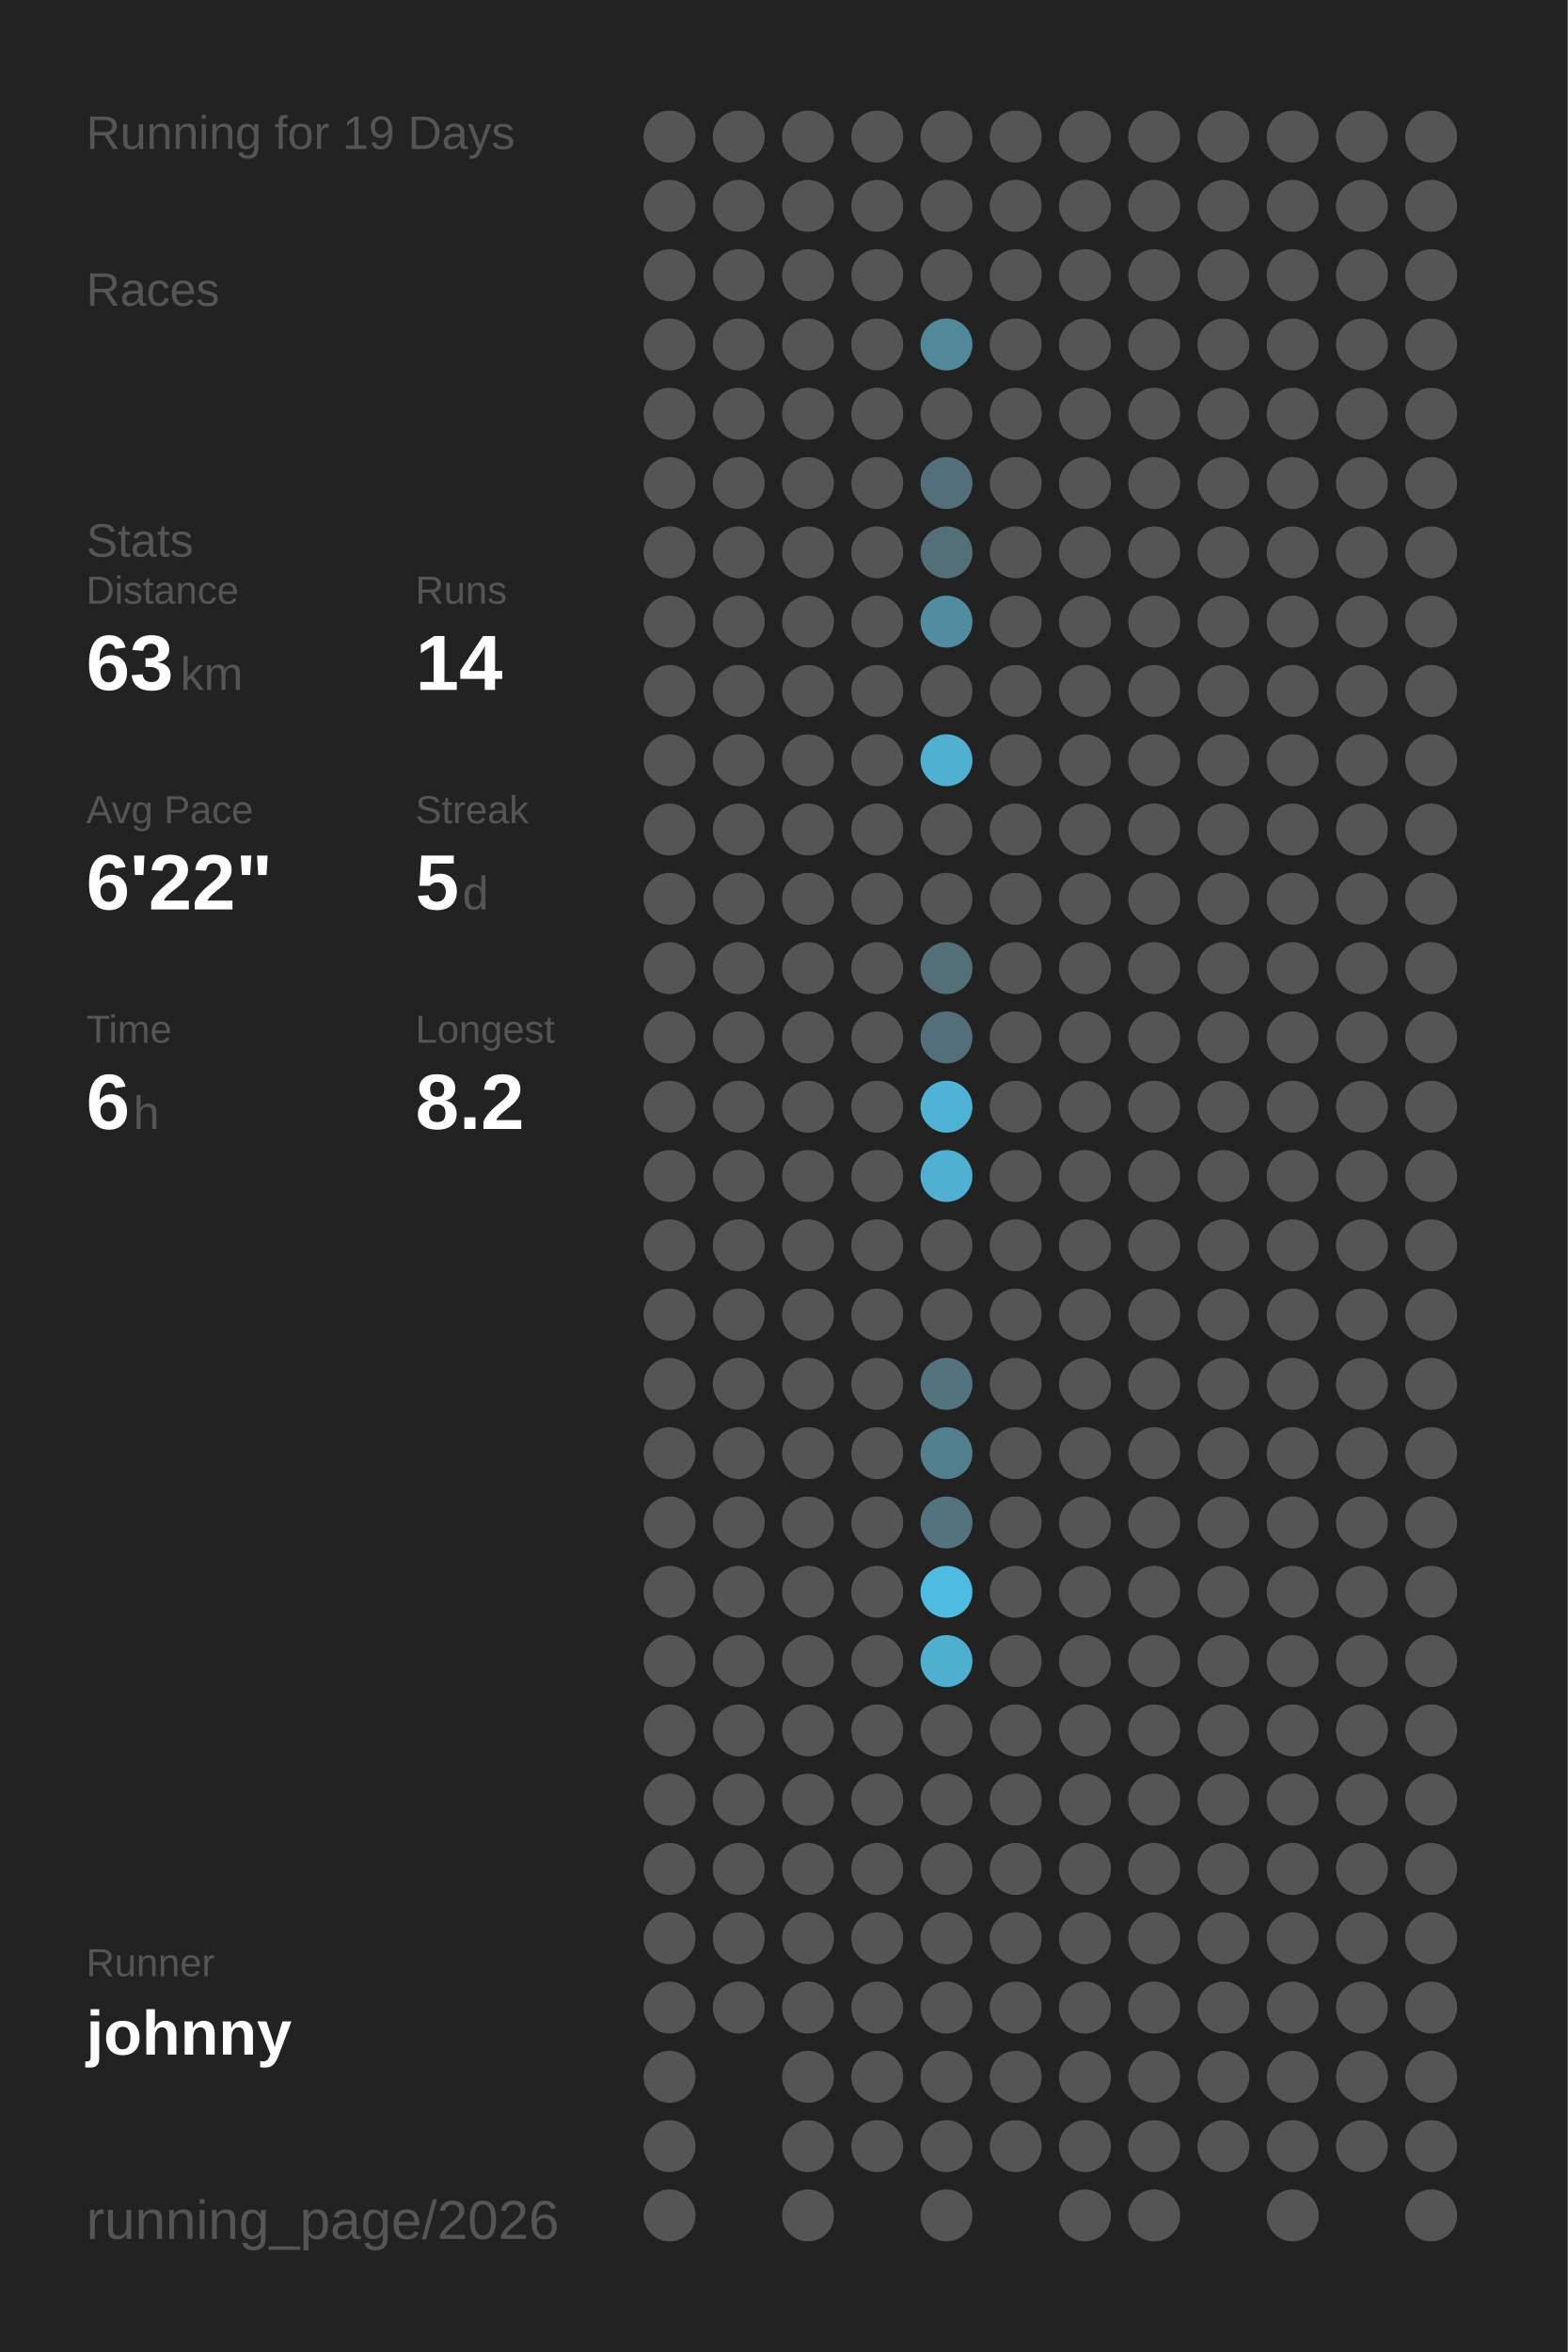
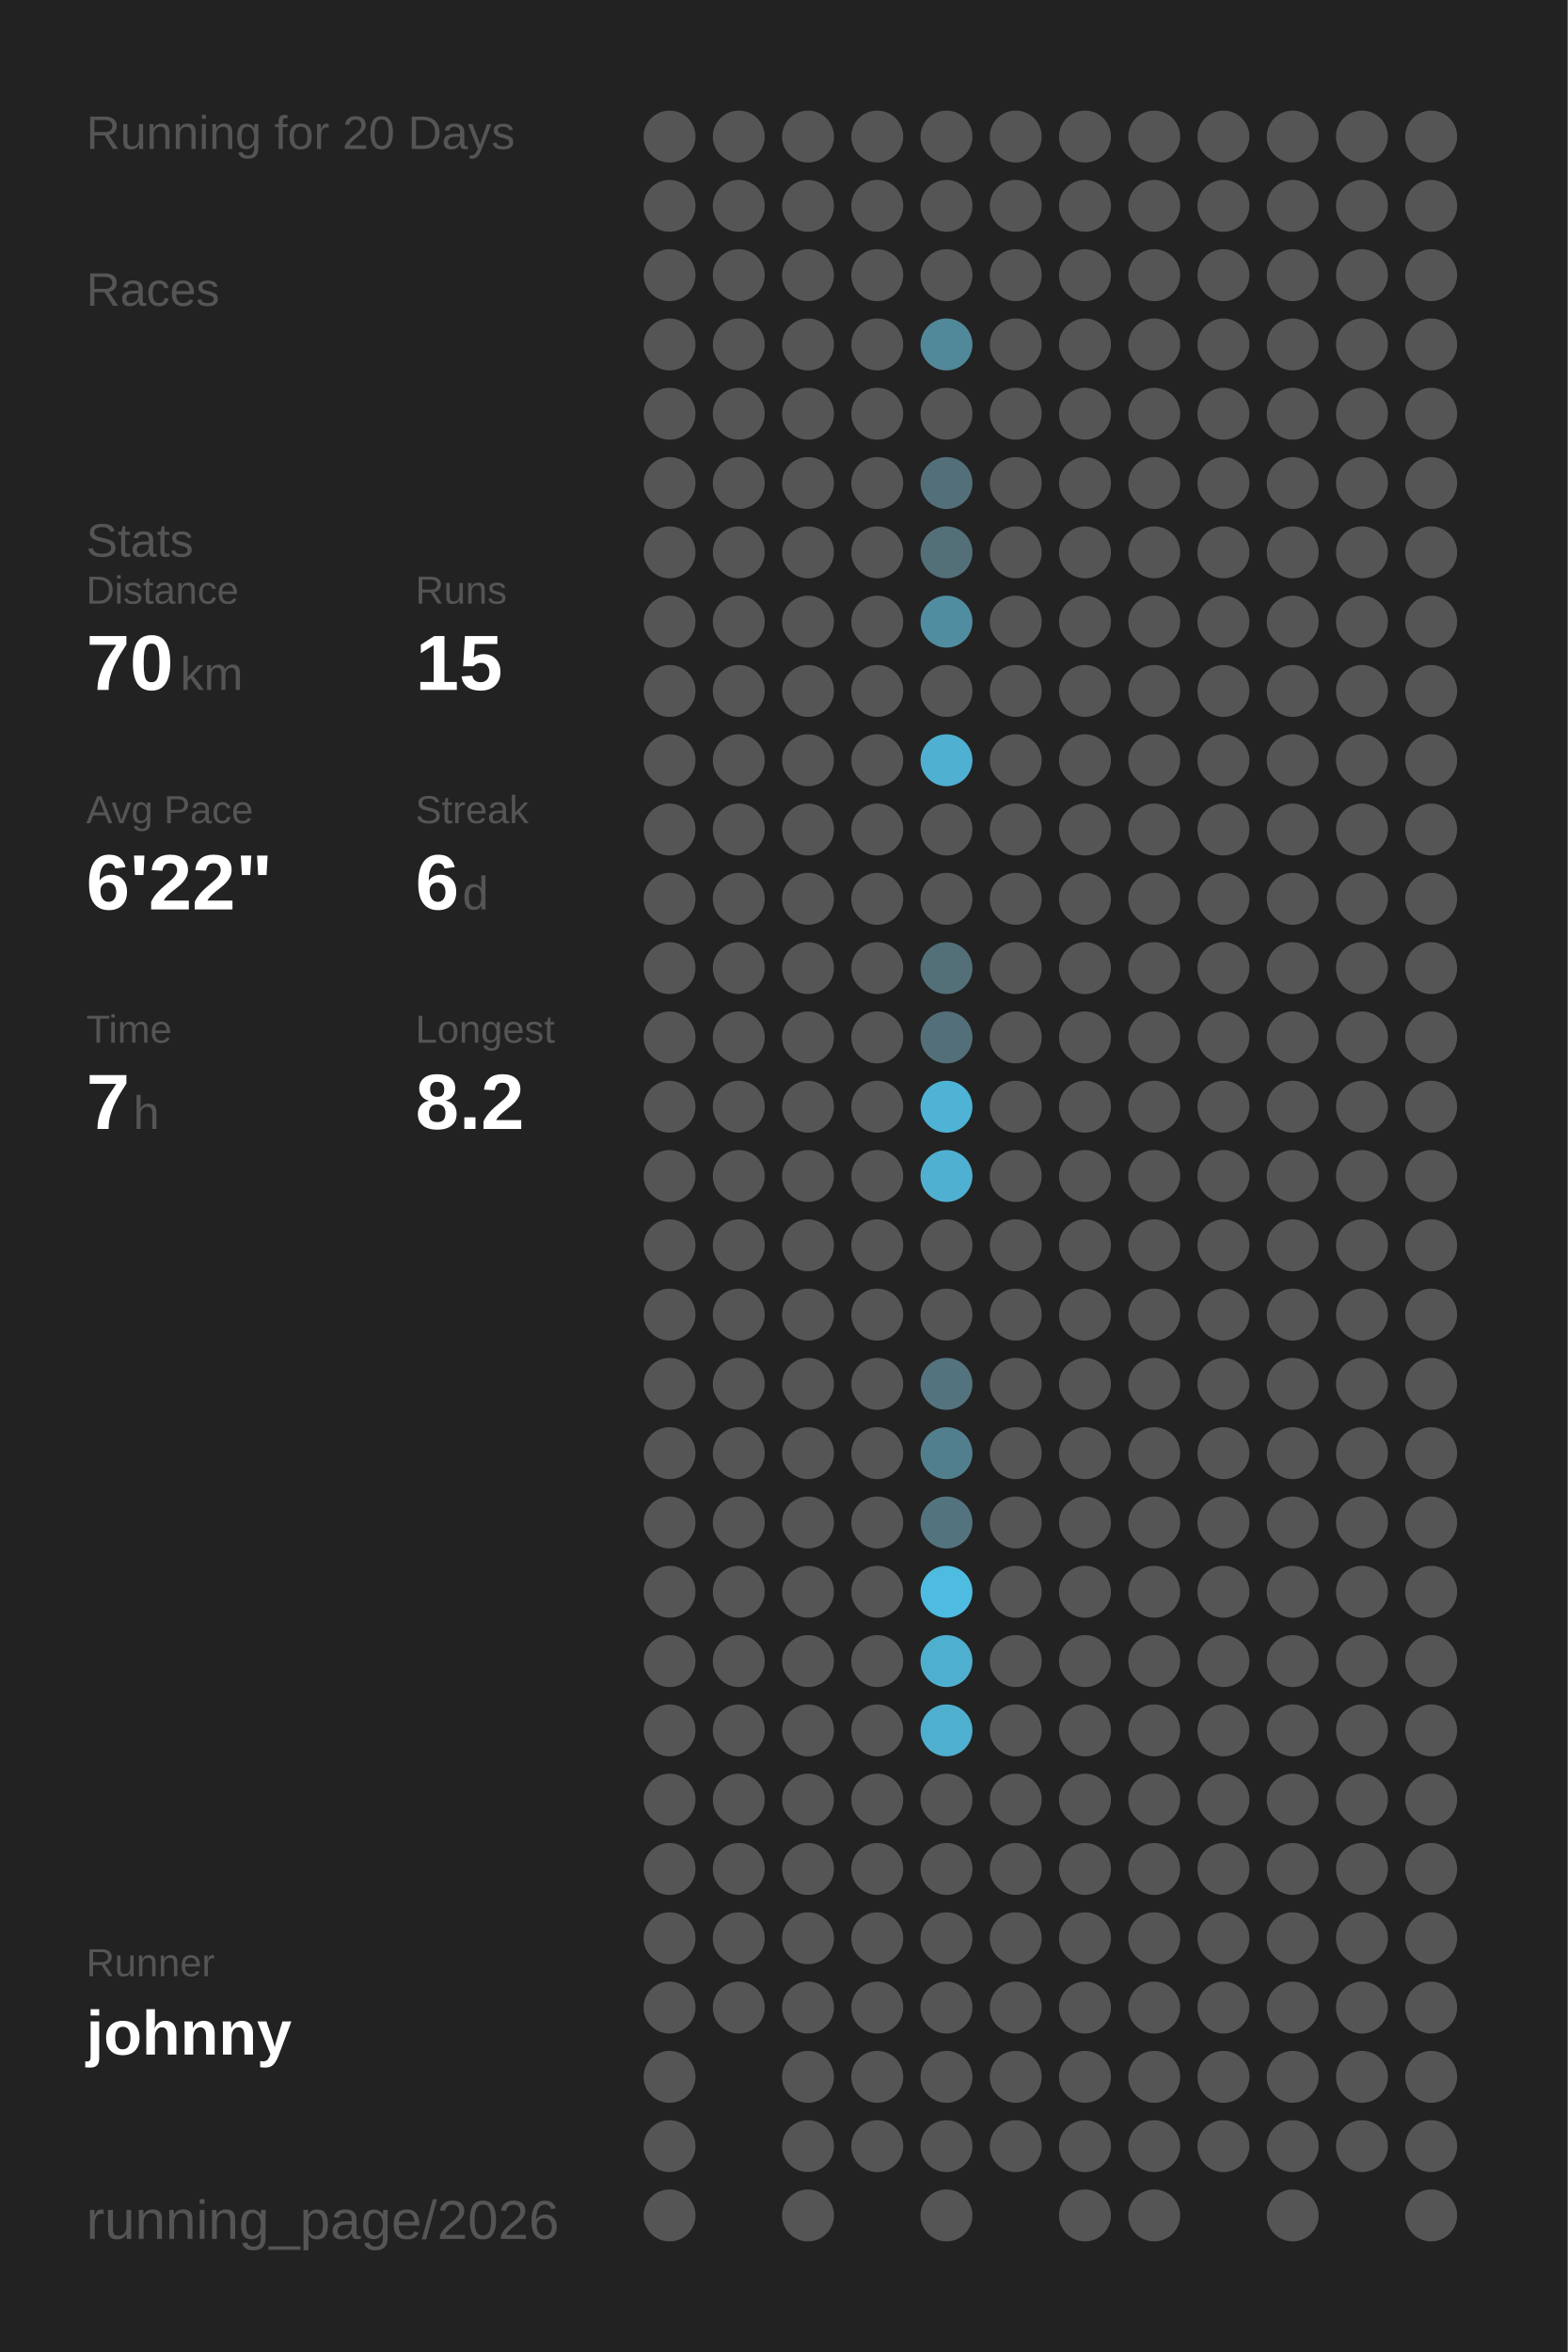
<svg xmlns="http://www.w3.org/2000/svg" baseProfile="full" height="300mm" version="1.1" viewBox="0,0,200,300" width="200mm">
  <defs />
  <rect fill="#222222" height="300" width="200" x="0" y="0" />
-   <text fill="#555555" style="font-size:6px; font-family:Arial;" x="11" y="19">Running for 19 Days</text>
+   <text fill="#555555" style="font-size:6px; font-family:Arial;" x="11" y="19">Running for 20 Days</text>
  <text fill="#555555" style="font-size:6px; font-family:Arial;" x="11" y="39">Races</text>
  <text fill="#555555" style="font-size:6px; font-family:Arial;" x="11" y="71">Stats</text>
  <text fill="#555555" style="font-size:5px; font-family:Arial;" x="11" y="77">Distance</text>
-   <text fill="#FFFFFF" style="font-size:10px; font-family:Arial; font-weight:bold;" x="11" y="88">63</text>
+   <text fill="#FFFFFF" style="font-size:10px; font-family:Arial; font-weight:bold;" x="11" y="88">70</text>
  <text fill="#555555" style="font-size:6px; font-family:Arial;" x="23" y="88">km</text>
  <text fill="#555555" style="font-size:5px; font-family:Arial;" x="53" y="77">Runs</text>
-   <text fill="#FFFFFF" style="font-size:10px; font-family:Arial; font-weight:bold;" x="53" y="88">14</text>
+   <text fill="#FFFFFF" style="font-size:10px; font-family:Arial; font-weight:bold;" x="53" y="88">15</text>
  <text fill="#555555" style="font-size:5px; font-family:Arial;" x="11" y="105">Avg Pace</text>
  <text fill="#FFFFFF" style="font-size:10px; font-family:Arial; font-weight:bold;" x="11" y="116">6'22"</text>
  <text fill="#555555" style="font-size:5px; font-family:Arial;" x="53" y="105">Streak</text>
-   <text fill="#FFFFFF" style="font-size:10px; font-family:Arial; font-weight:bold;" x="53" y="116">5</text>
+   <text fill="#FFFFFF" style="font-size:10px; font-family:Arial; font-weight:bold;" x="53" y="116">6</text>
  <text fill="#555555" style="font-size:6px; font-family:Arial;" x="59" y="116">d</text>
  <text fill="#555555" style="font-size:5px; font-family:Arial;" x="11" y="133">Time</text>
-   <text fill="#FFFFFF" style="font-size:10px; font-family:Arial; font-weight:bold;" x="11" y="144">6</text>
+   <text fill="#FFFFFF" style="font-size:10px; font-family:Arial; font-weight:bold;" x="11" y="144">7</text>
  <text fill="#555555" style="font-size:6px; font-family:Arial;" x="17" y="144">h</text>
  <text fill="#555555" style="font-size:5px; font-family:Arial;" x="53" y="133">Longest</text>
  <text fill="#FFFFFF" style="font-size:10px; font-family:Arial; font-weight:bold;" x="53" y="144">8.2</text>
  <text fill="#555555" style="font-size:5px; font-family:Arial;" x="11" y="252.065">Runner</text>
  <text fill="#FFFFFF" style="font-size:8px; font-family:Arial; font-weight:bold;" x="11" y="262.065">johnny</text>
  <text fill="#555555" style="font-size:7px; font-family:Arial;" x="11" y="285.581">running_page/2026</text>
  <circle cx="85.417" cy="17.419" fill="#555555" r="3.312" />
  <circle cx="85.417" cy="26.258" fill="#555555" r="3.312" />
  <circle cx="85.417" cy="35.097" fill="#555555" r="3.312" />
  <circle cx="85.417" cy="43.935" fill="#555555" r="3.312" />
  <circle cx="85.417" cy="52.774" fill="#555555" r="3.312" />
  <circle cx="85.417" cy="61.613" fill="#555555" r="3.312" />
  <circle cx="85.417" cy="70.452" fill="#555555" r="3.312" />
  <circle cx="85.417" cy="79.29" fill="#555555" r="3.312" />
  <circle cx="85.417" cy="88.129" fill="#555555" r="3.312" />
  <circle cx="85.417" cy="96.968" fill="#555555" r="3.312" />
  <circle cx="85.417" cy="105.806" fill="#555555" r="3.312" />
  <circle cx="85.417" cy="114.645" fill="#555555" r="3.312" />
  <circle cx="85.417" cy="123.484" fill="#555555" r="3.312" />
  <circle cx="85.417" cy="132.323" fill="#555555" r="3.312" />
  <circle cx="85.417" cy="141.161" fill="#555555" r="3.312" />
  <circle cx="85.417" cy="150" fill="#555555" r="3.312" />
  <circle cx="85.417" cy="158.839" fill="#555555" r="3.312" />
  <circle cx="85.417" cy="167.677" fill="#555555" r="3.312" />
  <circle cx="85.417" cy="176.516" fill="#555555" r="3.312" />
  <circle cx="85.417" cy="185.355" fill="#555555" r="3.312" />
  <circle cx="85.417" cy="194.194" fill="#555555" r="3.312" />
  <circle cx="85.417" cy="203.032" fill="#555555" r="3.312" />
  <circle cx="85.417" cy="211.871" fill="#555555" r="3.312" />
  <circle cx="85.417" cy="220.71" fill="#555555" r="3.312" />
  <circle cx="85.417" cy="229.548" fill="#555555" r="3.312" />
  <circle cx="85.417" cy="238.387" fill="#555555" r="3.312" />
  <circle cx="85.417" cy="247.226" fill="#555555" r="3.312" />
  <circle cx="85.417" cy="256.065" fill="#555555" r="3.312" />
  <circle cx="85.417" cy="264.903" fill="#555555" r="3.312" />
  <circle cx="85.417" cy="273.742" fill="#555555" r="3.312" />
  <circle cx="85.417" cy="282.581" fill="#555555" r="3.312" />
  <circle cx="94.25" cy="17.419" fill="#555555" r="3.312" />
  <circle cx="94.25" cy="26.258" fill="#555555" r="3.312" />
  <circle cx="94.25" cy="35.097" fill="#555555" r="3.312" />
  <circle cx="94.25" cy="43.935" fill="#555555" r="3.312" />
  <circle cx="94.25" cy="52.774" fill="#555555" r="3.312" />
  <circle cx="94.25" cy="61.613" fill="#555555" r="3.312" />
  <circle cx="94.25" cy="70.452" fill="#555555" r="3.312" />
  <circle cx="94.25" cy="79.29" fill="#555555" r="3.312" />
  <circle cx="94.25" cy="88.129" fill="#555555" r="3.312" />
  <circle cx="94.25" cy="96.968" fill="#555555" r="3.312" />
  <circle cx="94.25" cy="105.806" fill="#555555" r="3.312" />
  <circle cx="94.25" cy="114.645" fill="#555555" r="3.312" />
  <circle cx="94.25" cy="123.484" fill="#555555" r="3.312" />
  <circle cx="94.25" cy="132.323" fill="#555555" r="3.312" />
  <circle cx="94.25" cy="141.161" fill="#555555" r="3.312" />
  <circle cx="94.25" cy="150" fill="#555555" r="3.312" />
  <circle cx="94.25" cy="158.839" fill="#555555" r="3.312" />
  <circle cx="94.25" cy="167.677" fill="#555555" r="3.312" />
  <circle cx="94.25" cy="176.516" fill="#555555" r="3.312" />
  <circle cx="94.25" cy="185.355" fill="#555555" r="3.312" />
  <circle cx="94.25" cy="194.194" fill="#555555" r="3.312" />
  <circle cx="94.25" cy="203.032" fill="#555555" r="3.312" />
  <circle cx="94.25" cy="211.871" fill="#555555" r="3.312" />
  <circle cx="94.25" cy="220.71" fill="#555555" r="3.312" />
  <circle cx="94.25" cy="229.548" fill="#555555" r="3.312" />
  <circle cx="94.25" cy="238.387" fill="#555555" r="3.312" />
  <circle cx="94.25" cy="247.226" fill="#555555" r="3.312" />
  <circle cx="94.25" cy="256.065" fill="#555555" r="3.312" />
  <circle cx="103.083" cy="17.419" fill="#555555" r="3.312" />
  <circle cx="103.083" cy="26.258" fill="#555555" r="3.312" />
  <circle cx="103.083" cy="35.097" fill="#555555" r="3.312" />
  <circle cx="103.083" cy="43.935" fill="#555555" r="3.312" />
  <circle cx="103.083" cy="52.774" fill="#555555" r="3.312" />
  <circle cx="103.083" cy="61.613" fill="#555555" r="3.312" />
  <circle cx="103.083" cy="70.452" fill="#555555" r="3.312" />
  <circle cx="103.083" cy="79.29" fill="#555555" r="3.312" />
  <circle cx="103.083" cy="88.129" fill="#555555" r="3.312" />
  <circle cx="103.083" cy="96.968" fill="#555555" r="3.312" />
  <circle cx="103.083" cy="105.806" fill="#555555" r="3.312" />
  <circle cx="103.083" cy="114.645" fill="#555555" r="3.312" />
  <circle cx="103.083" cy="123.484" fill="#555555" r="3.312" />
  <circle cx="103.083" cy="132.323" fill="#555555" r="3.312" />
  <circle cx="103.083" cy="141.161" fill="#555555" r="3.312" />
  <circle cx="103.083" cy="150" fill="#555555" r="3.312" />
  <circle cx="103.083" cy="158.839" fill="#555555" r="3.312" />
  <circle cx="103.083" cy="167.677" fill="#555555" r="3.312" />
  <circle cx="103.083" cy="176.516" fill="#555555" r="3.312" />
  <circle cx="103.083" cy="185.355" fill="#555555" r="3.312" />
  <circle cx="103.083" cy="194.194" fill="#555555" r="3.312" />
  <circle cx="103.083" cy="203.032" fill="#555555" r="3.312" />
  <circle cx="103.083" cy="211.871" fill="#555555" r="3.312" />
  <circle cx="103.083" cy="220.71" fill="#555555" r="3.312" />
  <circle cx="103.083" cy="229.548" fill="#555555" r="3.312" />
  <circle cx="103.083" cy="238.387" fill="#555555" r="3.312" />
  <circle cx="103.083" cy="247.226" fill="#555555" r="3.312" />
  <circle cx="103.083" cy="256.065" fill="#555555" r="3.312" />
  <circle cx="103.083" cy="264.903" fill="#555555" r="3.312" />
  <circle cx="103.083" cy="273.742" fill="#555555" r="3.312" />
  <circle cx="103.083" cy="282.581" fill="#555555" r="3.312" />
  <circle cx="111.917" cy="17.419" fill="#555555" r="3.312" />
  <circle cx="111.917" cy="26.258" fill="#555555" r="3.312" />
  <circle cx="111.917" cy="35.097" fill="#555555" r="3.312" />
  <circle cx="111.917" cy="43.935" fill="#555555" r="3.312" />
  <circle cx="111.917" cy="52.774" fill="#555555" r="3.312" />
  <circle cx="111.917" cy="61.613" fill="#555555" r="3.312" />
  <circle cx="111.917" cy="70.452" fill="#555555" r="3.312" />
  <circle cx="111.917" cy="79.29" fill="#555555" r="3.312" />
  <circle cx="111.917" cy="88.129" fill="#555555" r="3.312" />
  <circle cx="111.917" cy="96.968" fill="#555555" r="3.312" />
  <circle cx="111.917" cy="105.806" fill="#555555" r="3.312" />
  <circle cx="111.917" cy="114.645" fill="#555555" r="3.312" />
  <circle cx="111.917" cy="123.484" fill="#555555" r="3.312" />
  <circle cx="111.917" cy="132.323" fill="#555555" r="3.312" />
  <circle cx="111.917" cy="141.161" fill="#555555" r="3.312" />
  <circle cx="111.917" cy="150" fill="#555555" r="3.312" />
  <circle cx="111.917" cy="158.839" fill="#555555" r="3.312" />
  <circle cx="111.917" cy="167.677" fill="#555555" r="3.312" />
  <circle cx="111.917" cy="176.516" fill="#555555" r="3.312" />
  <circle cx="111.917" cy="185.355" fill="#555555" r="3.312" />
  <circle cx="111.917" cy="194.194" fill="#555555" r="3.312" />
  <circle cx="111.917" cy="203.032" fill="#555555" r="3.312" />
  <circle cx="111.917" cy="211.871" fill="#555555" r="3.312" />
  <circle cx="111.917" cy="220.71" fill="#555555" r="3.312" />
  <circle cx="111.917" cy="229.548" fill="#555555" r="3.312" />
  <circle cx="111.917" cy="238.387" fill="#555555" r="3.312" />
  <circle cx="111.917" cy="247.226" fill="#555555" r="3.312" />
  <circle cx="111.917" cy="256.065" fill="#555555" r="3.312" />
  <circle cx="111.917" cy="264.903" fill="#555555" r="3.312" />
  <circle cx="111.917" cy="273.742" fill="#555555" r="3.312" />
  <circle cx="120.75" cy="17.419" fill="#555555" r="3.312" />
  <circle cx="120.75" cy="26.258" fill="#555555" r="3.312" />
  <circle cx="120.75" cy="35.097" fill="#555555" r="3.312" />
  <circle cx="120.75" cy="43.935" fill="#51889a" r="3.312" />
  <circle cx="120.75" cy="52.774" fill="#555555" r="3.312" />
  <circle cx="120.75" cy="61.613" fill="#53707a" r="3.312" />
  <circle cx="120.75" cy="70.452" fill="#537079" r="3.312" />
  <circle cx="120.75" cy="79.29" fill="#518da1" r="3.312" />
  <circle cx="120.75" cy="88.129" fill="#555555" r="3.312" />
  <circle cx="120.75" cy="96.968" fill="#4fb0d2" r="3.312" />
  <circle cx="120.75" cy="105.806" fill="#555555" r="3.312" />
  <circle cx="120.75" cy="114.645" fill="#555555" r="3.312" />
  <circle cx="120.75" cy="123.484" fill="#536f78" r="3.312" />
  <circle cx="120.75" cy="132.323" fill="#536f79" r="3.312" />
  <circle cx="120.75" cy="141.161" fill="#4eb3d5" r="3.312" />
  <circle cx="120.75" cy="150" fill="#4fb0d1" r="3.312" />
  <circle cx="120.75" cy="158.839" fill="#555555" r="3.312" />
  <circle cx="120.75" cy="167.677" fill="#555555" r="3.312" />
  <circle cx="120.75" cy="176.516" fill="#53737e" r="3.312" />
  <circle cx="120.75" cy="185.355" fill="#527f8e" r="3.312" />
  <circle cx="120.75" cy="194.194" fill="#53747f" r="3.312" />
  <circle cx="120.75" cy="203.032" fill="#4ebbe0" r="3.312" />
  <circle cx="120.75" cy="211.871" fill="#4fafcf" r="3.312" />
-   <circle cx="120.75" cy="220.71" fill="#555555" r="3.312" />
+   <circle cx="120.75" cy="220.71" fill="#4fafcf" r="3.312" />
  <circle cx="120.75" cy="229.548" fill="#555555" r="3.312" />
  <circle cx="120.75" cy="238.387" fill="#555555" r="3.312" />
  <circle cx="120.75" cy="247.226" fill="#555555" r="3.312" />
  <circle cx="120.75" cy="256.065" fill="#555555" r="3.312" />
  <circle cx="120.75" cy="264.903" fill="#555555" r="3.312" />
  <circle cx="120.75" cy="273.742" fill="#555555" r="3.312" />
  <circle cx="120.75" cy="282.581" fill="#555555" r="3.312" />
  <circle cx="129.583" cy="17.419" fill="#555555" r="3.312" />
  <circle cx="129.583" cy="26.258" fill="#555555" r="3.312" />
  <circle cx="129.583" cy="35.097" fill="#555555" r="3.312" />
  <circle cx="129.583" cy="43.935" fill="#555555" r="3.312" />
  <circle cx="129.583" cy="52.774" fill="#555555" r="3.312" />
  <circle cx="129.583" cy="61.613" fill="#555555" r="3.312" />
  <circle cx="129.583" cy="70.452" fill="#555555" r="3.312" />
  <circle cx="129.583" cy="79.29" fill="#555555" r="3.312" />
  <circle cx="129.583" cy="88.129" fill="#555555" r="3.312" />
  <circle cx="129.583" cy="96.968" fill="#555555" r="3.312" />
  <circle cx="129.583" cy="105.806" fill="#555555" r="3.312" />
  <circle cx="129.583" cy="114.645" fill="#555555" r="3.312" />
  <circle cx="129.583" cy="123.484" fill="#555555" r="3.312" />
  <circle cx="129.583" cy="132.323" fill="#555555" r="3.312" />
  <circle cx="129.583" cy="141.161" fill="#555555" r="3.312" />
  <circle cx="129.583" cy="150" fill="#555555" r="3.312" />
  <circle cx="129.583" cy="158.839" fill="#555555" r="3.312" />
  <circle cx="129.583" cy="167.677" fill="#555555" r="3.312" />
  <circle cx="129.583" cy="176.516" fill="#555555" r="3.312" />
  <circle cx="129.583" cy="185.355" fill="#555555" r="3.312" />
  <circle cx="129.583" cy="194.194" fill="#555555" r="3.312" />
  <circle cx="129.583" cy="203.032" fill="#555555" r="3.312" />
  <circle cx="129.583" cy="211.871" fill="#555555" r="3.312" />
  <circle cx="129.583" cy="220.71" fill="#555555" r="3.312" />
  <circle cx="129.583" cy="229.548" fill="#555555" r="3.312" />
  <circle cx="129.583" cy="238.387" fill="#555555" r="3.312" />
  <circle cx="129.583" cy="247.226" fill="#555555" r="3.312" />
  <circle cx="129.583" cy="256.065" fill="#555555" r="3.312" />
  <circle cx="129.583" cy="264.903" fill="#555555" r="3.312" />
  <circle cx="129.583" cy="273.742" fill="#555555" r="3.312" />
  <circle cx="138.417" cy="17.419" fill="#555555" r="3.312" />
  <circle cx="138.417" cy="26.258" fill="#555555" r="3.312" />
  <circle cx="138.417" cy="35.097" fill="#555555" r="3.312" />
  <circle cx="138.417" cy="43.935" fill="#555555" r="3.312" />
  <circle cx="138.417" cy="52.774" fill="#555555" r="3.312" />
  <circle cx="138.417" cy="61.613" fill="#555555" r="3.312" />
  <circle cx="138.417" cy="70.452" fill="#555555" r="3.312" />
  <circle cx="138.417" cy="79.29" fill="#555555" r="3.312" />
  <circle cx="138.417" cy="88.129" fill="#555555" r="3.312" />
  <circle cx="138.417" cy="96.968" fill="#555555" r="3.312" />
  <circle cx="138.417" cy="105.806" fill="#555555" r="3.312" />
  <circle cx="138.417" cy="114.645" fill="#555555" r="3.312" />
  <circle cx="138.417" cy="123.484" fill="#555555" r="3.312" />
  <circle cx="138.417" cy="132.323" fill="#555555" r="3.312" />
  <circle cx="138.417" cy="141.161" fill="#555555" r="3.312" />
  <circle cx="138.417" cy="150" fill="#555555" r="3.312" />
  <circle cx="138.417" cy="158.839" fill="#555555" r="3.312" />
  <circle cx="138.417" cy="167.677" fill="#555555" r="3.312" />
  <circle cx="138.417" cy="176.516" fill="#555555" r="3.312" />
  <circle cx="138.417" cy="185.355" fill="#555555" r="3.312" />
  <circle cx="138.417" cy="194.194" fill="#555555" r="3.312" />
  <circle cx="138.417" cy="203.032" fill="#555555" r="3.312" />
  <circle cx="138.417" cy="211.871" fill="#555555" r="3.312" />
  <circle cx="138.417" cy="220.71" fill="#555555" r="3.312" />
  <circle cx="138.417" cy="229.548" fill="#555555" r="3.312" />
  <circle cx="138.417" cy="238.387" fill="#555555" r="3.312" />
  <circle cx="138.417" cy="247.226" fill="#555555" r="3.312" />
  <circle cx="138.417" cy="256.065" fill="#555555" r="3.312" />
  <circle cx="138.417" cy="264.903" fill="#555555" r="3.312" />
  <circle cx="138.417" cy="273.742" fill="#555555" r="3.312" />
  <circle cx="138.417" cy="282.581" fill="#555555" r="3.312" />
  <circle cx="147.25" cy="17.419" fill="#555555" r="3.312" />
  <circle cx="147.25" cy="26.258" fill="#555555" r="3.312" />
  <circle cx="147.25" cy="35.097" fill="#555555" r="3.312" />
  <circle cx="147.25" cy="43.935" fill="#555555" r="3.312" />
  <circle cx="147.25" cy="52.774" fill="#555555" r="3.312" />
  <circle cx="147.25" cy="61.613" fill="#555555" r="3.312" />
  <circle cx="147.25" cy="70.452" fill="#555555" r="3.312" />
  <circle cx="147.25" cy="79.29" fill="#555555" r="3.312" />
  <circle cx="147.25" cy="88.129" fill="#555555" r="3.312" />
  <circle cx="147.25" cy="96.968" fill="#555555" r="3.312" />
  <circle cx="147.25" cy="105.806" fill="#555555" r="3.312" />
  <circle cx="147.25" cy="114.645" fill="#555555" r="3.312" />
  <circle cx="147.25" cy="123.484" fill="#555555" r="3.312" />
  <circle cx="147.25" cy="132.323" fill="#555555" r="3.312" />
  <circle cx="147.25" cy="141.161" fill="#555555" r="3.312" />
  <circle cx="147.25" cy="150" fill="#555555" r="3.312" />
  <circle cx="147.25" cy="158.839" fill="#555555" r="3.312" />
  <circle cx="147.25" cy="167.677" fill="#555555" r="3.312" />
  <circle cx="147.25" cy="176.516" fill="#555555" r="3.312" />
  <circle cx="147.25" cy="185.355" fill="#555555" r="3.312" />
  <circle cx="147.25" cy="194.194" fill="#555555" r="3.312" />
  <circle cx="147.25" cy="203.032" fill="#555555" r="3.312" />
  <circle cx="147.25" cy="211.871" fill="#555555" r="3.312" />
  <circle cx="147.25" cy="220.71" fill="#555555" r="3.312" />
  <circle cx="147.25" cy="229.548" fill="#555555" r="3.312" />
  <circle cx="147.25" cy="238.387" fill="#555555" r="3.312" />
  <circle cx="147.25" cy="247.226" fill="#555555" r="3.312" />
  <circle cx="147.25" cy="256.065" fill="#555555" r="3.312" />
  <circle cx="147.25" cy="264.903" fill="#555555" r="3.312" />
  <circle cx="147.25" cy="273.742" fill="#555555" r="3.312" />
  <circle cx="147.25" cy="282.581" fill="#555555" r="3.312" />
  <circle cx="156.083" cy="17.419" fill="#555555" r="3.312" />
  <circle cx="156.083" cy="26.258" fill="#555555" r="3.312" />
  <circle cx="156.083" cy="35.097" fill="#555555" r="3.312" />
  <circle cx="156.083" cy="43.935" fill="#555555" r="3.312" />
  <circle cx="156.083" cy="52.774" fill="#555555" r="3.312" />
  <circle cx="156.083" cy="61.613" fill="#555555" r="3.312" />
  <circle cx="156.083" cy="70.452" fill="#555555" r="3.312" />
  <circle cx="156.083" cy="79.29" fill="#555555" r="3.312" />
  <circle cx="156.083" cy="88.129" fill="#555555" r="3.312" />
  <circle cx="156.083" cy="96.968" fill="#555555" r="3.312" />
  <circle cx="156.083" cy="105.806" fill="#555555" r="3.312" />
  <circle cx="156.083" cy="114.645" fill="#555555" r="3.312" />
  <circle cx="156.083" cy="123.484" fill="#555555" r="3.312" />
  <circle cx="156.083" cy="132.323" fill="#555555" r="3.312" />
  <circle cx="156.083" cy="141.161" fill="#555555" r="3.312" />
  <circle cx="156.083" cy="150" fill="#555555" r="3.312" />
  <circle cx="156.083" cy="158.839" fill="#555555" r="3.312" />
  <circle cx="156.083" cy="167.677" fill="#555555" r="3.312" />
  <circle cx="156.083" cy="176.516" fill="#555555" r="3.312" />
  <circle cx="156.083" cy="185.355" fill="#555555" r="3.312" />
  <circle cx="156.083" cy="194.194" fill="#555555" r="3.312" />
  <circle cx="156.083" cy="203.032" fill="#555555" r="3.312" />
  <circle cx="156.083" cy="211.871" fill="#555555" r="3.312" />
  <circle cx="156.083" cy="220.71" fill="#555555" r="3.312" />
  <circle cx="156.083" cy="229.548" fill="#555555" r="3.312" />
  <circle cx="156.083" cy="238.387" fill="#555555" r="3.312" />
  <circle cx="156.083" cy="247.226" fill="#555555" r="3.312" />
  <circle cx="156.083" cy="256.065" fill="#555555" r="3.312" />
  <circle cx="156.083" cy="264.903" fill="#555555" r="3.312" />
  <circle cx="156.083" cy="273.742" fill="#555555" r="3.312" />
  <circle cx="164.917" cy="17.419" fill="#555555" r="3.312" />
  <circle cx="164.917" cy="26.258" fill="#555555" r="3.312" />
  <circle cx="164.917" cy="35.097" fill="#555555" r="3.312" />
  <circle cx="164.917" cy="43.935" fill="#555555" r="3.312" />
  <circle cx="164.917" cy="52.774" fill="#555555" r="3.312" />
  <circle cx="164.917" cy="61.613" fill="#555555" r="3.312" />
  <circle cx="164.917" cy="70.452" fill="#555555" r="3.312" />
  <circle cx="164.917" cy="79.29" fill="#555555" r="3.312" />
  <circle cx="164.917" cy="88.129" fill="#555555" r="3.312" />
  <circle cx="164.917" cy="96.968" fill="#555555" r="3.312" />
  <circle cx="164.917" cy="105.806" fill="#555555" r="3.312" />
  <circle cx="164.917" cy="114.645" fill="#555555" r="3.312" />
  <circle cx="164.917" cy="123.484" fill="#555555" r="3.312" />
  <circle cx="164.917" cy="132.323" fill="#555555" r="3.312" />
  <circle cx="164.917" cy="141.161" fill="#555555" r="3.312" />
  <circle cx="164.917" cy="150" fill="#555555" r="3.312" />
  <circle cx="164.917" cy="158.839" fill="#555555" r="3.312" />
  <circle cx="164.917" cy="167.677" fill="#555555" r="3.312" />
  <circle cx="164.917" cy="176.516" fill="#555555" r="3.312" />
  <circle cx="164.917" cy="185.355" fill="#555555" r="3.312" />
  <circle cx="164.917" cy="194.194" fill="#555555" r="3.312" />
  <circle cx="164.917" cy="203.032" fill="#555555" r="3.312" />
  <circle cx="164.917" cy="211.871" fill="#555555" r="3.312" />
  <circle cx="164.917" cy="220.71" fill="#555555" r="3.312" />
  <circle cx="164.917" cy="229.548" fill="#555555" r="3.312" />
  <circle cx="164.917" cy="238.387" fill="#555555" r="3.312" />
  <circle cx="164.917" cy="247.226" fill="#555555" r="3.312" />
  <circle cx="164.917" cy="256.065" fill="#555555" r="3.312" />
  <circle cx="164.917" cy="264.903" fill="#555555" r="3.312" />
  <circle cx="164.917" cy="273.742" fill="#555555" r="3.312" />
  <circle cx="164.917" cy="282.581" fill="#555555" r="3.312" />
  <circle cx="173.75" cy="17.419" fill="#555555" r="3.312" />
  <circle cx="173.75" cy="26.258" fill="#555555" r="3.312" />
  <circle cx="173.75" cy="35.097" fill="#555555" r="3.312" />
  <circle cx="173.75" cy="43.935" fill="#555555" r="3.312" />
  <circle cx="173.75" cy="52.774" fill="#555555" r="3.312" />
  <circle cx="173.75" cy="61.613" fill="#555555" r="3.312" />
  <circle cx="173.75" cy="70.452" fill="#555555" r="3.312" />
  <circle cx="173.75" cy="79.29" fill="#555555" r="3.312" />
  <circle cx="173.75" cy="88.129" fill="#555555" r="3.312" />
  <circle cx="173.75" cy="96.968" fill="#555555" r="3.312" />
  <circle cx="173.75" cy="105.806" fill="#555555" r="3.312" />
  <circle cx="173.75" cy="114.645" fill="#555555" r="3.312" />
  <circle cx="173.75" cy="123.484" fill="#555555" r="3.312" />
  <circle cx="173.75" cy="132.323" fill="#555555" r="3.312" />
  <circle cx="173.75" cy="141.161" fill="#555555" r="3.312" />
  <circle cx="173.75" cy="150" fill="#555555" r="3.312" />
  <circle cx="173.75" cy="158.839" fill="#555555" r="3.312" />
  <circle cx="173.75" cy="167.677" fill="#555555" r="3.312" />
  <circle cx="173.75" cy="176.516" fill="#555555" r="3.312" />
  <circle cx="173.75" cy="185.355" fill="#555555" r="3.312" />
  <circle cx="173.75" cy="194.194" fill="#555555" r="3.312" />
  <circle cx="173.75" cy="203.032" fill="#555555" r="3.312" />
  <circle cx="173.75" cy="211.871" fill="#555555" r="3.312" />
  <circle cx="173.75" cy="220.71" fill="#555555" r="3.312" />
  <circle cx="173.75" cy="229.548" fill="#555555" r="3.312" />
  <circle cx="173.75" cy="238.387" fill="#555555" r="3.312" />
  <circle cx="173.75" cy="247.226" fill="#555555" r="3.312" />
  <circle cx="173.75" cy="256.065" fill="#555555" r="3.312" />
  <circle cx="173.75" cy="264.903" fill="#555555" r="3.312" />
  <circle cx="173.75" cy="273.742" fill="#555555" r="3.312" />
  <circle cx="182.583" cy="17.419" fill="#555555" r="3.312" />
  <circle cx="182.583" cy="26.258" fill="#555555" r="3.312" />
  <circle cx="182.583" cy="35.097" fill="#555555" r="3.312" />
  <circle cx="182.583" cy="43.935" fill="#555555" r="3.312" />
  <circle cx="182.583" cy="52.774" fill="#555555" r="3.312" />
  <circle cx="182.583" cy="61.613" fill="#555555" r="3.312" />
  <circle cx="182.583" cy="70.452" fill="#555555" r="3.312" />
  <circle cx="182.583" cy="79.29" fill="#555555" r="3.312" />
  <circle cx="182.583" cy="88.129" fill="#555555" r="3.312" />
  <circle cx="182.583" cy="96.968" fill="#555555" r="3.312" />
  <circle cx="182.583" cy="105.806" fill="#555555" r="3.312" />
  <circle cx="182.583" cy="114.645" fill="#555555" r="3.312" />
  <circle cx="182.583" cy="123.484" fill="#555555" r="3.312" />
  <circle cx="182.583" cy="132.323" fill="#555555" r="3.312" />
  <circle cx="182.583" cy="141.161" fill="#555555" r="3.312" />
  <circle cx="182.583" cy="150" fill="#555555" r="3.312" />
  <circle cx="182.583" cy="158.839" fill="#555555" r="3.312" />
  <circle cx="182.583" cy="167.677" fill="#555555" r="3.312" />
  <circle cx="182.583" cy="176.516" fill="#555555" r="3.312" />
  <circle cx="182.583" cy="185.355" fill="#555555" r="3.312" />
  <circle cx="182.583" cy="194.194" fill="#555555" r="3.312" />
  <circle cx="182.583" cy="203.032" fill="#555555" r="3.312" />
  <circle cx="182.583" cy="211.871" fill="#555555" r="3.312" />
  <circle cx="182.583" cy="220.71" fill="#555555" r="3.312" />
  <circle cx="182.583" cy="229.548" fill="#555555" r="3.312" />
  <circle cx="182.583" cy="238.387" fill="#555555" r="3.312" />
  <circle cx="182.583" cy="247.226" fill="#555555" r="3.312" />
  <circle cx="182.583" cy="256.065" fill="#555555" r="3.312" />
  <circle cx="182.583" cy="264.903" fill="#555555" r="3.312" />
  <circle cx="182.583" cy="273.742" fill="#555555" r="3.312" />
  <circle cx="182.583" cy="282.581" fill="#555555" r="3.312" />
</svg>
